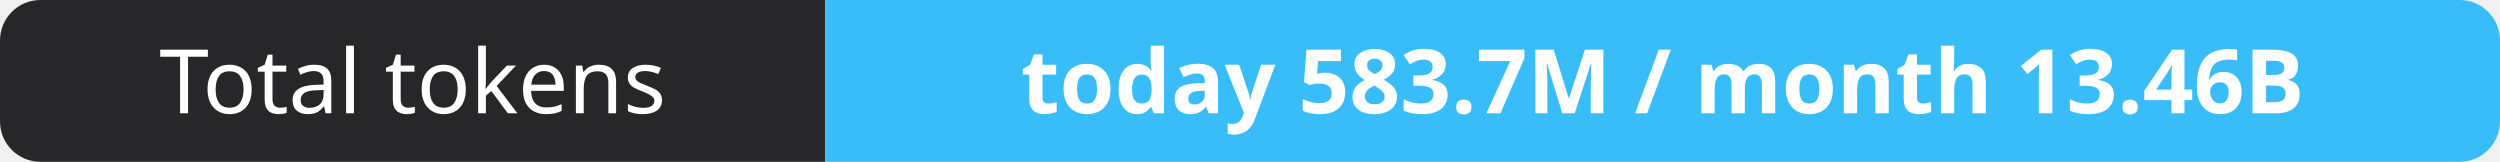
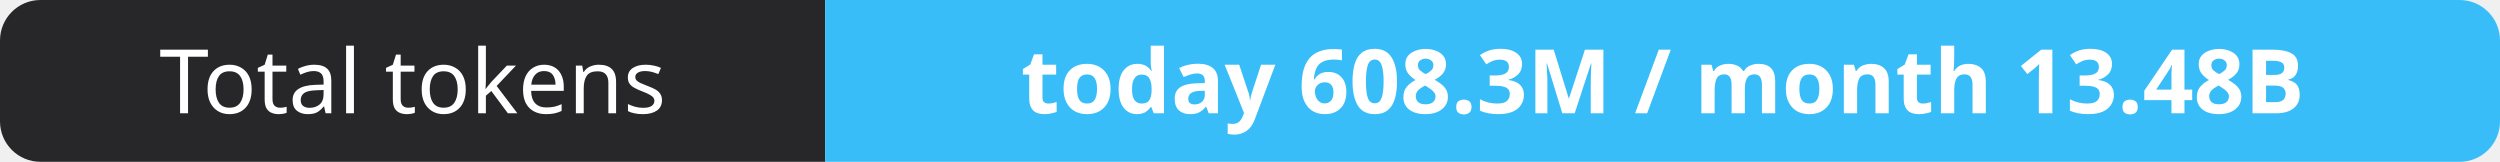
- <svg xmlns="http://www.w3.org/2000/svg" width="309" height="20" role="img" aria-label="Total tokens: today 583.7M / month 13.46B">
+ <svg xmlns="http://www.w3.org/2000/svg" width="309" height="20" role="img" aria-label="Total tokens: today 608.3M / month 13.48B">
  <clipPath id="r">
    <rect width="309" height="20" rx="5" fill="#fff" />
  </clipPath>
  <g clip-path="url(#r)">
    <rect width="102" height="20" fill="#27272a" />
    <rect x="102" width="207" height="20" fill="#38bdf8" />
  </g>
  <g fill="#fff" text-anchor="middle" font-family="Verdana,Geneva,sans-serif" font-size="11">
    <text x="51.0" y="14">Total tokens</text>
-     <text x="205.5" y="14" font-weight="700">today 583.7M / month 13.46B</text>
+     <text x="205.5" y="14" font-weight="700">today 608.3M / month 13.48B</text>
  </g>
</svg>
